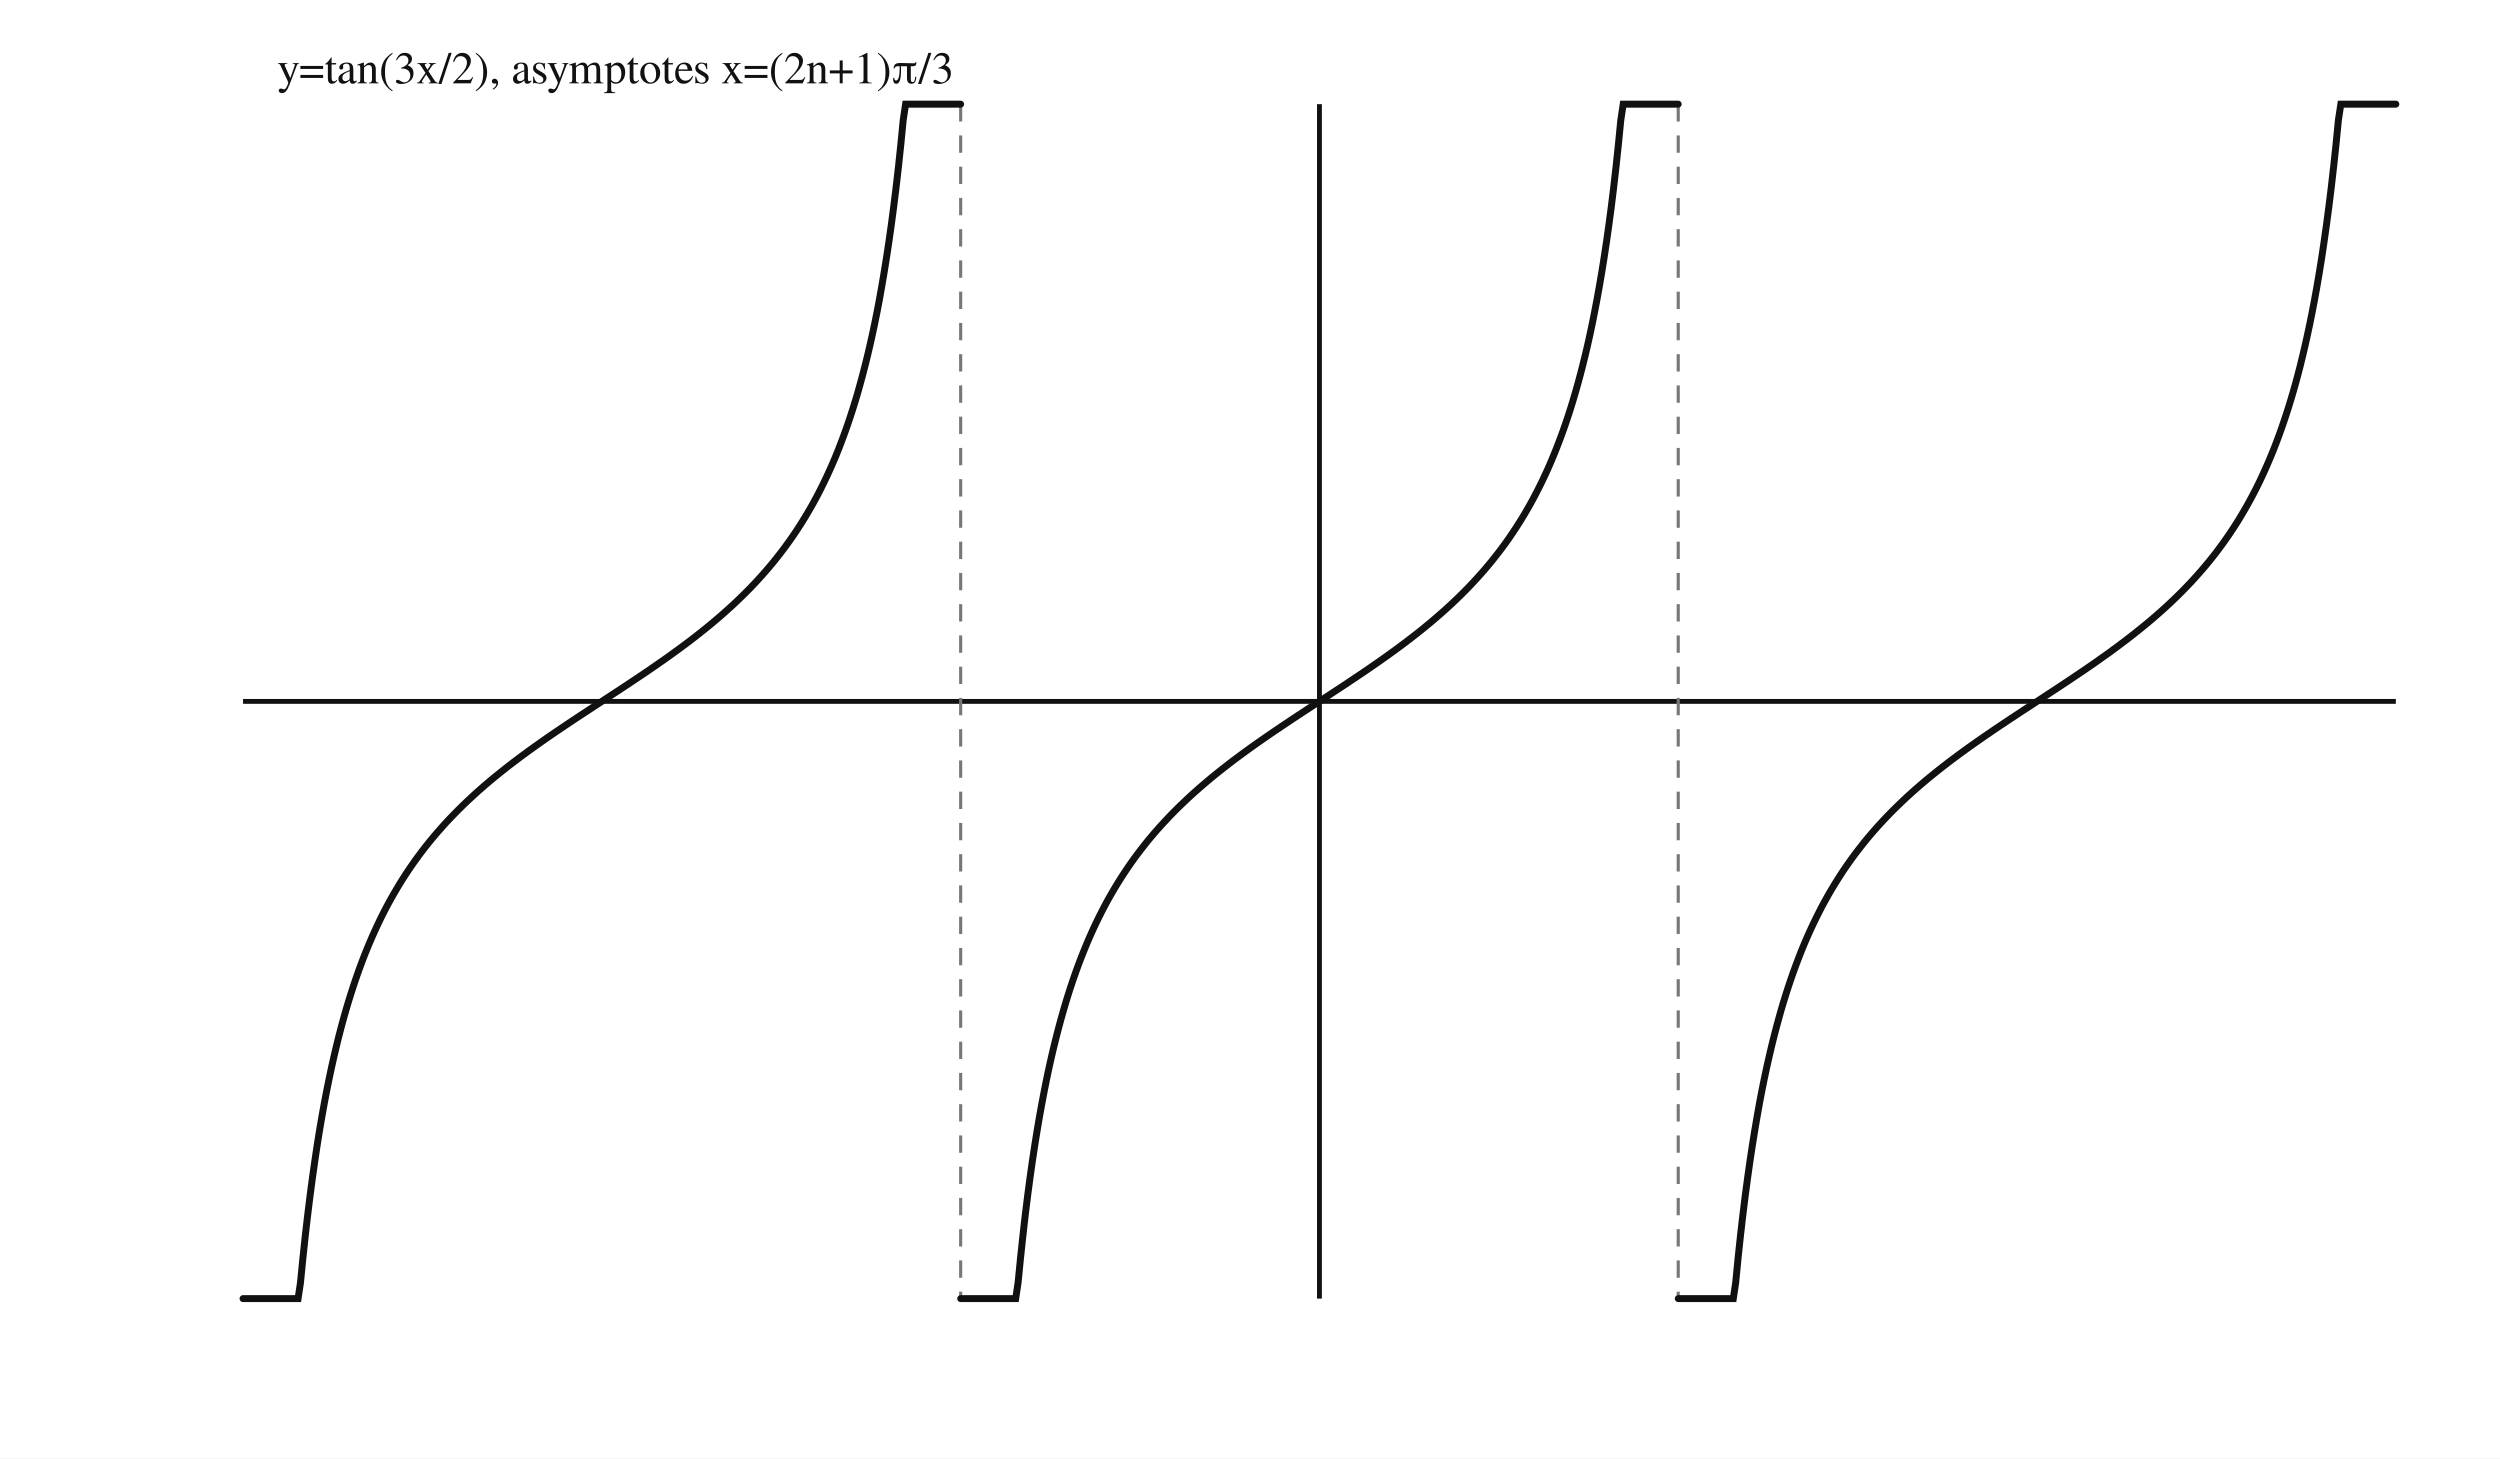
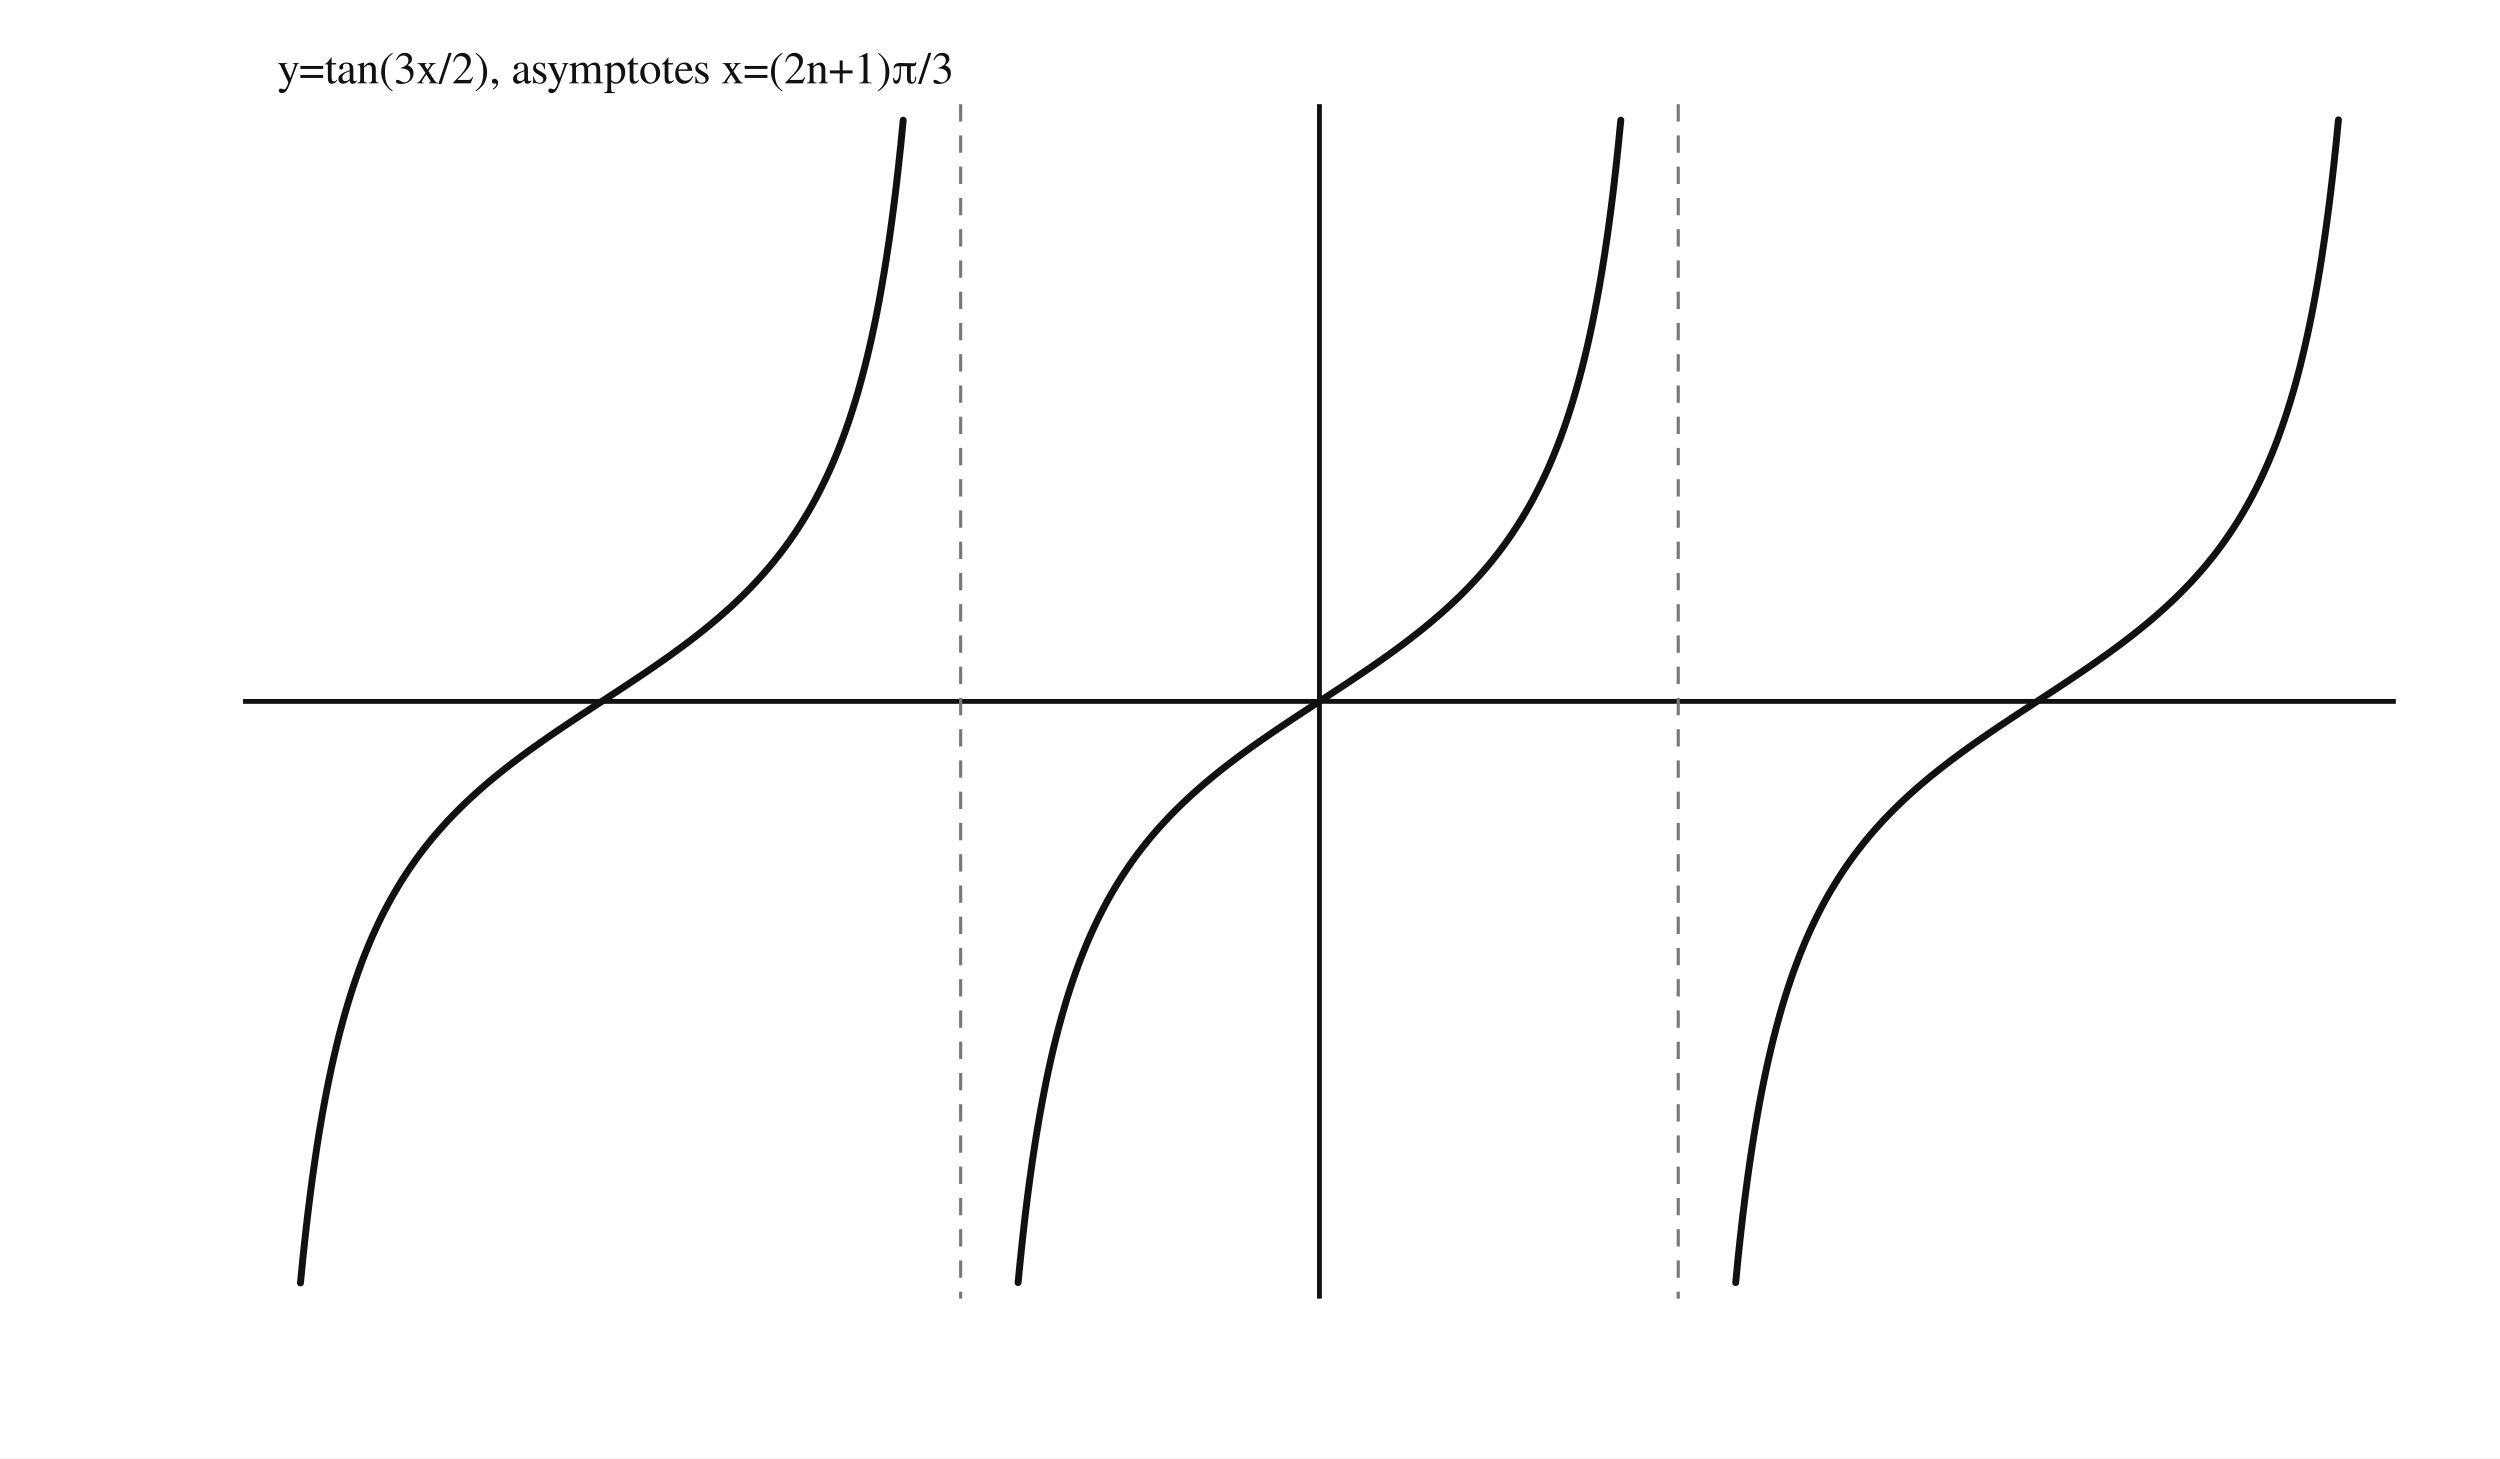
<svg xmlns="http://www.w3.org/2000/svg" viewBox="0 0 720 420" width="720" height="420" preserveAspectRatio="xMidYMid meet" data-graph-style-version="AP_GRAPH_PRINT_V1_1_DRAFT" data-graph-preset="SOLUTION_GRAPH" data-question-uid="25_제일고_1학기_기말_고2_수학I::q2" data-fact-hash="c1848fcd052b88a4b3542469d44c2d8db7968abbaad7cc9bf02fad6a7a38cd2b" data-visual-provenance="deterministic-python-fact-model-candidate">
  <style>.axis{stroke:#111;stroke-width:1.4;fill:none}.guide{stroke:#777;stroke-width:.9;stroke-dasharray:5 4;fill:none}.curve{stroke:#111;stroke-width:2;fill:none;stroke-linecap:round}.label{font:13px "STIX Two Math","Malgun Gothic",serif;fill:#111}</style>
  <rect width="100%" height="100%" fill="white" />
  <line class="axis" x1="70" y1="202.00" x2="690" y2="202.00" />
  <line class="axis" x1="380.00" y1="30" x2="380.00" y2="374" />
  <line class="guide" x1="276.67" y1="30" x2="276.67" y2="374" />
  <line class="guide" x1="483.33" y1="30" x2="483.33" y2="374" />
-   <polyline class="curve" points="70.00,374.00 70.69,374.00 71.38,374.00 72.07,374.00 72.76,374.00 73.44,374.00 74.13,374.00 74.82,374.00 75.51,374.00 76.20,374.00 76.89,374.00 77.58,374.00 78.27,374.00 78.96,374.00 79.64,374.00 80.33,374.00 81.02,374.00 81.71,374.00 82.40,374.00 83.09,374.00 83.78,374.00 84.47,374.00 85.15,374.00 85.84,374.00 86.53,369.48 87.22,362.49 87.91,356.02 88.60,350.01 89.29,344.43 89.98,339.22 90.67,334.35 91.35,329.78 92.04,325.49 92.73,321.44 93.42,317.63 94.11,314.02 94.80,310.61 95.49,307.37 96.18,304.30 96.87,301.37 97.55,298.58 98.24,295.93 98.93,293.38 99.62,290.95 100.31,288.63 101.00,286.40 101.69,284.26 102.38,282.20 103.07,280.22 103.75,278.32 104.44,276.48 105.13,274.71 105.82,273.01 106.51,271.36 107.20,269.76 107.89,268.22 108.58,266.72 109.26,265.28 109.95,263.87 110.64,262.51 111.33,261.19 112.02,259.90 112.71,258.65 113.40,257.44 114.09,256.26 114.78,255.10 115.46,253.98 116.15,252.89 116.84,251.82 117.53,250.78 118.22,249.76 118.91,248.77 119.60,247.79 120.29,246.84 120.98,245.91 121.66,245.00 122.35,244.11 123.04,243.24 123.73,242.38 124.42,241.54 125.11,240.72 125.80,239.91 126.49,239.12 127.18,238.34 127.86,237.58 128.55,236.82 129.24,236.08 129.93,235.36 130.62,234.64 131.31,233.94 132.00,233.24 132.69,232.56 133.37,231.89 134.06,231.23 134.75,230.57 135.44,229.93 136.13,229.29 136.82,228.66 137.51,228.04 138.20,227.43 138.89,226.83 139.57,226.23 140.26,225.64 140.95,225.06 141.64,224.48 142.33,223.91 143.02,223.35 143.71,222.79 144.40,222.24 145.09,221.69 145.77,221.15 146.46,220.61 147.15,220.08 147.84,219.55 148.53,219.03 149.22,218.51 149.91,217.99 150.60,217.48 151.29,216.98 151.97,216.47 152.66,215.97 153.35,215.48 154.04,214.99 154.73,214.50 155.42,214.01 156.11,213.52 156.80,213.04 157.48,212.56 158.17,212.09 158.86,211.61 159.55,211.14 160.24,210.67 160.93,210.21 161.62,209.74 162.31,209.28 163.00,208.81 163.68,208.35 164.37,207.89 165.06,207.44 165.75,206.98 166.44,206.52 167.13,206.07 167.82,205.61 168.51,205.16 169.20,204.71 169.88,204.26 170.57,203.81 171.26,203.35 171.95,202.90 172.64,202.45 173.33,202.00 174.02,201.55 174.71,201.10 175.39,200.65 176.08,200.20 176.77,199.75 177.46,199.30 178.15,198.85 178.84,198.39 179.53,197.94 180.22,197.48 180.91,197.03 181.59,196.57 182.28,196.11 182.97,195.65 183.66,195.19 184.35,194.73 185.04,194.27 185.73,193.80 186.42,193.33 187.11,192.86 187.79,192.39 188.48,191.92 189.17,191.44 189.86,190.96 190.55,190.48 191.24,190.00 191.93,189.51 192.62,189.02 193.31,188.53 193.99,188.03 194.68,187.53 195.37,187.03 196.06,186.52 196.75,186.01 197.44,185.50 198.13,184.98 198.82,184.46 199.50,183.93 200.19,183.40 200.88,182.86 201.57,182.32 202.26,181.77 202.95,181.22 203.64,180.66 204.33,180.10 205.02,179.53 205.70,178.95 206.39,178.37 207.08,177.78 207.77,177.18 208.46,176.58 209.15,175.96 209.84,175.34 210.53,174.72 211.22,174.08 211.90,173.44 212.59,172.78 213.28,172.12 213.97,171.45 214.66,170.77 215.35,170.07 216.04,169.37 216.73,168.65 217.42,167.93 218.10,167.19 218.79,166.44 219.48,165.67 220.17,164.89 220.86,164.10 221.55,163.29 222.24,162.47 222.93,161.63 223.61,160.77 224.30,159.90 224.99,159.01 225.68,158.10 226.37,157.17 227.06,156.22 227.75,155.25 228.44,154.25 229.13,153.24 229.81,152.20 230.50,151.13 231.19,150.03 231.88,148.91 232.57,147.76 233.26,146.58 233.95,145.36 234.64,144.11 235.33,142.83 236.01,141.51 236.70,140.15 237.39,138.74 238.08,137.30 238.77,135.80 239.46,134.26 240.15,132.67 240.84,131.02 241.53,129.31 242.21,127.54 242.90,125.71 243.59,123.81 244.28,121.83 244.97,119.77 245.66,117.63 246.35,115.40 247.04,113.08 247.72,110.65 248.41,108.11 249.10,105.45 249.79,102.67 250.48,99.74 251.17,96.67 251.86,93.44 252.55,90.03 253.24,86.42 253.92,82.61 254.61,78.57 255.30,74.28 255.99,69.72 256.68,64.85 257.37,59.65 258.06,54.07 258.75,48.07 259.44,41.61 260.12,34.62 260.81,30.00 261.50,30.00 262.19,30.00 262.88,30.00 263.57,30.00 264.26,30.00 264.95,30.00 265.64,30.00 266.32,30.00 267.01,30.00 267.70,30.00 268.39,30.00 269.08,30.00 269.77,30.00 270.46,30.00 271.15,30.00 271.83,30.00 272.52,30.00 273.21,30.00 273.90,30.00 274.59,30.00 275.28,30.00 275.97,30.00 276.66,30.00" />
-   <polyline class="curve" points="276.68,374.00 277.37,374.00 278.05,374.00 278.74,374.00 279.43,374.00 280.12,374.00 280.81,374.00 281.50,374.00 282.19,374.00 282.88,374.00 283.56,374.00 284.25,374.00 284.94,374.00 285.63,374.00 286.32,374.00 287.01,374.00 287.70,374.00 288.39,374.00 289.08,374.00 289.76,374.00 290.45,374.00 291.14,374.00 291.83,374.00 292.52,374.00 293.21,369.39 293.90,362.40 294.59,355.93 295.27,349.94 295.96,344.36 296.65,339.16 297.34,334.29 298.03,329.72 298.72,325.43 299.41,321.39 300.10,317.58 300.79,313.98 301.47,310.57 302.16,307.33 302.85,304.26 303.54,301.34 304.23,298.55 304.92,295.89 305.61,293.35 306.30,290.93 306.98,288.60 307.67,286.37 308.36,284.23 309.05,282.17 309.74,280.20 310.43,278.29 311.12,276.46 311.81,274.69 312.50,272.99 313.18,271.34 313.87,269.74 314.56,268.20 315.25,266.71 315.94,265.26 316.63,263.86 317.32,262.50 318.01,261.17 318.69,259.89 319.38,258.64 320.07,257.43 320.76,256.24 321.45,255.09 322.14,253.97 322.83,252.88 323.52,251.81 324.21,250.77 324.89,249.75 325.58,248.75 326.27,247.78 326.96,246.83 327.65,245.90 328.34,244.99 329.03,244.10 329.72,243.23 330.40,242.37 331.09,241.53 331.78,240.71 332.47,239.90 333.16,239.11 333.85,238.33 334.54,237.57 335.23,236.82 335.92,236.08 336.60,235.35 337.29,234.63 337.98,233.93 338.67,233.24 339.36,232.55 340.05,231.88 340.74,231.22 341.43,230.57 342.11,229.92 342.80,229.29 343.49,228.66 344.18,228.04 344.87,227.43 345.56,226.82 346.25,226.23 346.94,225.64 347.63,225.05 348.31,224.48 349.00,223.91 349.69,223.34 350.38,222.78 351.07,222.23 351.76,221.68 352.45,221.14 353.14,220.61 353.82,220.07 354.51,219.55 355.20,219.02 355.89,218.50 356.58,217.99 357.27,217.48 357.96,216.97 358.65,216.47 359.34,215.97 360.02,215.47 360.71,214.98 361.40,214.49 362.09,214.00 362.78,213.52 363.47,213.04 364.16,212.56 364.85,212.08 365.53,211.61 366.22,211.14 366.91,210.67 367.60,210.20 368.29,209.74 368.98,209.27 369.67,208.81 370.36,208.35 371.05,207.89 371.73,207.43 372.42,206.97 373.11,206.52 373.80,206.06 374.49,205.61 375.18,205.16 375.87,204.71 376.56,204.25 377.24,203.80 377.93,203.35 378.62,202.90 379.31,202.45 380.00,202.00 380.69,201.55 381.38,201.10 382.07,200.65 382.76,200.20 383.44,199.75 384.13,199.29 384.82,198.84 385.51,198.39 386.20,197.94 386.89,197.48 387.58,197.03 388.27,196.57 388.95,196.11 389.64,195.65 390.33,195.19 391.02,194.73 391.71,194.26 392.40,193.80 393.09,193.33 393.78,192.86 394.47,192.39 395.15,191.92 395.84,191.44 396.53,190.96 397.22,190.48 397.91,190.00 398.60,189.51 399.29,189.02 399.98,188.53 400.66,188.03 401.35,187.53 402.04,187.03 402.73,186.52 403.42,186.01 404.11,185.50 404.80,184.98 405.49,184.45 406.18,183.93 406.86,183.39 407.55,182.86 408.24,182.32 408.93,181.77 409.62,181.22 410.31,180.66 411.00,180.09 411.69,179.52 412.37,178.95 413.06,178.36 413.75,177.77 414.44,177.18 415.13,176.57 415.82,175.96 416.51,175.34 417.20,174.71 417.89,174.08 418.57,173.43 419.26,172.78 419.95,172.12 420.64,171.45 421.33,170.76 422.02,170.07 422.71,169.37 423.40,168.65 424.08,167.92 424.77,167.18 425.46,166.43 426.15,165.67 426.84,164.89 427.53,164.10 428.22,163.29 428.91,162.47 429.60,161.63 430.28,160.77 430.97,159.90 431.66,159.01 432.35,158.10 433.04,157.17 433.73,156.22 434.42,155.25 435.11,154.25 435.79,153.23 436.48,152.19 437.17,151.12 437.86,150.03 438.55,148.91 439.24,147.76 439.93,146.57 440.62,145.36 441.31,144.11 441.99,142.83 442.68,141.50 443.37,140.14 444.06,138.74 444.75,137.29 445.44,135.80 446.13,134.26 446.82,132.66 447.50,131.01 448.19,129.31 448.88,127.54 449.57,125.71 450.26,123.80 450.95,121.83 451.64,119.77 452.33,117.63 453.02,115.40 453.70,113.07 454.39,110.65 455.08,108.11 455.77,105.45 456.46,102.66 457.15,99.74 457.84,96.67 458.53,93.43 459.21,90.02 459.90,86.42 460.59,82.61 461.28,78.57 461.97,74.28 462.66,69.71 463.35,64.84 464.04,59.64 464.73,54.06 465.41,48.07 466.10,41.60 466.79,34.61 467.48,30.00 468.17,30.00 468.86,30.00 469.55,30.00 470.24,30.00 470.92,30.00 471.61,30.00 472.30,30.00 472.99,30.00 473.68,30.00 474.37,30.00 475.06,30.00 475.75,30.00 476.44,30.00 477.12,30.00 477.81,30.00 478.50,30.00 479.19,30.00 479.88,30.00 480.57,30.00 481.26,30.00 481.95,30.00 482.63,30.00 483.32,30.00" />
-   <polyline class="curve" points="483.34,374.00 484.03,374.00 484.72,374.00 485.41,374.00 486.10,374.00 486.79,374.00 487.48,374.00 488.17,374.00 488.85,374.00 489.54,374.00 490.23,374.00 490.92,374.00 491.61,374.00 492.30,374.00 492.99,374.00 493.68,374.00 494.36,374.00 495.05,374.00 495.74,374.00 496.43,374.00 497.12,374.00 497.81,374.00 498.50,374.00 499.19,374.00 499.88,369.38 500.56,362.39 501.25,355.93 501.94,349.93 502.63,344.35 503.32,339.15 504.01,334.28 504.70,329.72 505.39,325.43 506.08,321.39 506.76,317.58 507.45,313.97 508.14,310.56 508.83,307.33 509.52,304.26 510.21,301.33 510.90,298.55 511.59,295.89 512.28,293.35 512.96,290.92 513.65,288.60 514.34,286.37 515.03,284.23 515.72,282.17 516.41,280.19 517.10,278.29 517.79,276.46 518.47,274.69 519.16,272.98 519.85,271.33 520.54,269.74 521.23,268.20 521.92,266.70 522.61,265.26 523.30,263.85 523.99,262.49 524.67,261.17 525.36,259.89 526.05,258.64 526.74,257.42 527.43,256.24 528.12,255.09 528.81,253.97 529.50,252.87 530.19,251.80 530.87,250.76 531.56,249.75 532.25,248.75 532.94,247.78 533.63,246.83 534.32,245.90 535.01,244.99 535.70,244.10 536.39,243.23 537.07,242.37 537.76,241.53 538.45,240.71 539.14,239.90 539.83,239.11 540.52,238.33 541.21,237.56 541.90,236.81 542.58,236.07 543.27,235.35 543.96,234.63 544.65,233.93 545.34,233.23 546.03,232.55 546.72,231.88 547.41,231.22 548.10,230.56 548.78,229.92 549.47,229.28 550.16,228.66 550.85,228.04 551.54,227.42 552.23,226.82 552.92,226.22 553.61,225.63 554.30,225.05 554.98,224.47 555.67,223.90 556.36,223.34 557.05,222.78 557.74,222.23 558.43,221.68 559.12,221.14 559.81,220.60 560.50,220.07 561.18,219.54 561.87,219.02 562.56,218.50 563.25,217.99 563.94,217.48 564.63,216.97 565.32,216.47 566.01,215.97 566.69,215.47 567.38,214.98 568.07,214.49 568.76,214.00 569.45,213.52 570.14,213.04 570.83,212.56 571.52,212.08 572.21,211.61 572.89,211.14 573.58,210.67 574.27,210.20 574.96,209.73 575.65,209.27 576.34,208.81 577.03,208.35 577.72,207.89 578.41,207.43 579.09,206.97 579.78,206.52 580.47,206.06 581.16,205.61 581.85,205.15 582.54,204.70 583.23,204.25 583.92,203.80 584.61,203.35 585.29,202.90 585.98,202.45 586.67,202.00 587.36,201.55 588.05,201.10 588.74,200.65 589.43,200.19 590.12,199.74 590.80,199.29 591.49,198.84 592.18,198.39 592.87,197.93 593.56,197.48 594.25,197.02 594.94,196.56 595.63,196.11 596.32,195.65 597.00,195.19 597.69,194.72 598.38,194.26 599.07,193.79 599.76,193.33 600.45,192.86 601.14,192.39 601.83,191.91 602.52,191.44 603.20,190.96 603.89,190.48 604.58,189.99 605.27,189.50 605.96,189.01 606.65,188.52 607.34,188.03 608.03,187.53 608.71,187.02 609.40,186.52 610.09,186.01 610.78,185.49 611.47,184.97 612.16,184.45 612.85,183.92 613.54,183.39 614.23,182.85 614.91,182.31 615.60,181.76 616.29,181.21 616.98,180.65 617.67,180.09 618.36,179.52 619.05,178.94 619.74,178.36 620.43,177.77 621.11,177.17 621.80,176.57 622.49,175.96 623.18,175.34 623.87,174.71 624.56,174.07 625.25,173.43 625.94,172.77 626.63,172.11 627.31,171.44 628.00,170.76 628.69,170.06 629.38,169.36 630.07,168.64 630.76,167.92 631.45,167.18 632.14,166.42 632.82,165.66 633.51,164.88 634.20,164.09 634.89,163.28 635.58,162.46 636.27,161.62 636.96,160.76 637.65,159.89 638.34,159.00 639.02,158.09 639.71,157.16 640.40,156.21 641.09,155.23 641.78,154.24 642.47,153.22 643.16,152.18 643.85,151.11 644.54,150.02 645.22,148.90 645.91,147.74 646.60,146.56 647.29,145.35 647.98,144.10 648.67,142.81 649.36,141.49 650.05,140.13 650.74,138.72 651.42,137.28 652.11,135.78 652.80,134.24 653.49,132.64 654.18,130.99 654.87,129.29 655.56,127.52 656.25,125.68 656.93,123.78 657.62,121.80 658.31,119.74 659.00,117.60 659.69,115.37 660.38,113.05 661.07,110.62 661.76,108.07 662.45,105.42 663.13,102.63 663.82,99.70 664.51,96.63 665.20,93.39 665.89,89.98 666.58,86.37 667.27,82.56 667.96,78.51 668.65,74.22 669.33,69.65 670.02,64.78 670.71,59.57 671.40,53.99 672.09,47.98 672.78,41.51 673.47,34.52 674.16,30.00 674.85,30.00 675.53,30.00 676.22,30.00 676.91,30.00 677.60,30.00 678.29,30.00 678.98,30.00 679.67,30.00 680.36,30.00 681.04,30.00 681.73,30.00 682.42,30.00 683.11,30.00 683.80,30.00 684.49,30.00 685.18,30.00 685.87,30.00 686.56,30.00 687.24,30.00 687.93,30.00 688.62,30.00 689.31,30.00 690.00,30.00" />
+   <polyline class="curve" points="86.53,369.48 87.22,362.49 87.91,356.02 88.60,350.01 89.29,344.43 89.98,339.22 90.67,334.35 91.35,329.78 92.04,325.49 92.73,321.44 93.42,317.63 94.11,314.02 94.80,310.61 95.49,307.37 96.18,304.30 96.87,301.37 97.55,298.58 98.24,295.93 98.93,293.38 99.62,290.95 100.31,288.63 101.00,286.40 101.69,284.26 102.38,282.20 103.07,280.22 103.75,278.32 104.44,276.48 105.13,274.71 105.82,273.01 106.51,271.36 107.20,269.76 107.89,268.22 108.58,266.72 109.26,265.28 109.95,263.87 110.64,262.51 111.33,261.19 112.02,259.90 112.71,258.65 113.40,257.44 114.09,256.26 114.78,255.10 115.46,253.98 116.15,252.89 116.84,251.82 117.53,250.78 118.22,249.76 118.91,248.77 119.60,247.79 120.29,246.84 120.98,245.91 121.66,245.00 122.35,244.11 123.04,243.24 123.73,242.38 124.42,241.54 125.11,240.72 125.80,239.91 126.49,239.12 127.18,238.34 127.86,237.58 128.55,236.82 129.24,236.08 129.93,235.36 130.62,234.64 131.31,233.94 132.00,233.24 132.69,232.56 133.37,231.89 134.06,231.23 134.75,230.57 135.44,229.93 136.13,229.29 136.82,228.66 137.51,228.04 138.20,227.43 138.89,226.83 139.57,226.23 140.26,225.64 140.95,225.06 141.64,224.48 142.33,223.91 143.02,223.35 143.71,222.79 144.40,222.24 145.09,221.69 145.77,221.15 146.46,220.61 147.15,220.08 147.84,219.55 148.53,219.03 149.22,218.51 149.91,217.99 150.60,217.48 151.29,216.98 151.97,216.47 152.66,215.97 153.35,215.48 154.04,214.99 154.73,214.50 155.42,214.01 156.11,213.52 156.80,213.04 157.48,212.56 158.17,212.09 158.86,211.61 159.55,211.14 160.24,210.67 160.93,210.21 161.62,209.74 162.31,209.28 163.00,208.81 163.68,208.35 164.37,207.89 165.06,207.44 165.75,206.98 166.44,206.52 167.13,206.07 167.82,205.61 168.51,205.16 169.20,204.71 169.88,204.26 170.57,203.81 171.26,203.35 171.95,202.90 172.64,202.45 173.33,202.00 174.02,201.55 174.71,201.10 175.39,200.65 176.08,200.20 176.77,199.75 177.46,199.30 178.15,198.85 178.84,198.39 179.53,197.94 180.22,197.48 180.91,197.03 181.59,196.57 182.28,196.11 182.97,195.65 183.66,195.19 184.35,194.73 185.04,194.27 185.73,193.80 186.42,193.33 187.11,192.86 187.79,192.39 188.48,191.92 189.17,191.44 189.86,190.96 190.55,190.48 191.24,190.00 191.93,189.51 192.62,189.02 193.31,188.53 193.99,188.03 194.68,187.53 195.37,187.03 196.06,186.52 196.75,186.01 197.44,185.50 198.13,184.98 198.82,184.46 199.50,183.93 200.19,183.40 200.88,182.86 201.57,182.32 202.26,181.77 202.95,181.22 203.64,180.66 204.33,180.10 205.02,179.53 205.70,178.95 206.39,178.37 207.08,177.78 207.77,177.18 208.46,176.58 209.15,175.96 209.84,175.34 210.53,174.72 211.22,174.08 211.90,173.44 212.59,172.78 213.28,172.12 213.97,171.45 214.66,170.77 215.35,170.07 216.04,169.37 216.73,168.65 217.42,167.93 218.10,167.19 218.79,166.44 219.48,165.67 220.17,164.89 220.86,164.10 221.55,163.29 222.24,162.47 222.93,161.63 223.61,160.77 224.30,159.90 224.99,159.01 225.68,158.10 226.37,157.17 227.06,156.22 227.75,155.25 228.44,154.25 229.13,153.24 229.81,152.20 230.50,151.13 231.19,150.03 231.88,148.91 232.57,147.76 233.26,146.58 233.95,145.36 234.64,144.11 235.33,142.83 236.01,141.51 236.70,140.15 237.39,138.74 238.08,137.30 238.77,135.80 239.46,134.26 240.15,132.67 240.84,131.02 241.53,129.31 242.21,127.54 242.90,125.71 243.59,123.81 244.28,121.83 244.97,119.77 245.66,117.63 246.35,115.40 247.04,113.08 247.72,110.65 248.41,108.11 249.10,105.45 249.79,102.67 250.48,99.74 251.17,96.67 251.86,93.44 252.55,90.03 253.24,86.42 253.92,82.61 254.61,78.57 255.30,74.28 255.99,69.72 256.68,64.85 257.37,59.65 258.06,54.07 258.75,48.07 259.44,41.61 260.12,34.62" />
+   <polyline class="curve" points="293.21,369.39 293.90,362.40 294.59,355.93 295.27,349.94 295.96,344.36 296.65,339.16 297.34,334.29 298.03,329.72 298.72,325.43 299.41,321.39 300.10,317.58 300.79,313.98 301.47,310.57 302.16,307.33 302.85,304.26 303.54,301.34 304.23,298.55 304.92,295.89 305.61,293.35 306.30,290.93 306.98,288.60 307.67,286.37 308.36,284.23 309.05,282.17 309.74,280.20 310.43,278.29 311.12,276.46 311.81,274.69 312.50,272.99 313.18,271.34 313.87,269.74 314.56,268.20 315.25,266.71 315.94,265.26 316.63,263.86 317.32,262.50 318.01,261.17 318.69,259.89 319.38,258.64 320.07,257.43 320.76,256.24 321.45,255.09 322.14,253.97 322.83,252.88 323.52,251.81 324.21,250.77 324.89,249.75 325.58,248.75 326.27,247.78 326.96,246.83 327.65,245.90 328.34,244.99 329.03,244.10 329.72,243.23 330.40,242.37 331.09,241.53 331.78,240.71 332.47,239.90 333.16,239.11 333.85,238.33 334.54,237.57 335.23,236.82 335.92,236.08 336.60,235.35 337.29,234.63 337.98,233.93 338.67,233.24 339.36,232.55 340.05,231.88 340.74,231.22 341.43,230.57 342.11,229.92 342.80,229.29 343.49,228.66 344.18,228.04 344.87,227.43 345.56,226.82 346.25,226.23 346.94,225.64 347.63,225.05 348.31,224.48 349.00,223.91 349.69,223.34 350.38,222.78 351.07,222.23 351.76,221.68 352.45,221.14 353.14,220.61 353.82,220.07 354.51,219.55 355.20,219.02 355.89,218.50 356.58,217.99 357.27,217.48 357.96,216.97 358.65,216.47 359.34,215.97 360.02,215.47 360.71,214.98 361.40,214.49 362.09,214.00 362.78,213.52 363.47,213.04 364.16,212.56 364.85,212.08 365.53,211.61 366.22,211.14 366.91,210.67 367.60,210.20 368.29,209.74 368.98,209.27 369.67,208.81 370.36,208.35 371.05,207.89 371.73,207.43 372.42,206.97 373.11,206.52 373.80,206.06 374.49,205.61 375.18,205.16 375.87,204.71 376.56,204.25 377.24,203.80 377.93,203.35 378.62,202.90 379.31,202.45 380.00,202.00 380.69,201.55 381.38,201.10 382.07,200.65 382.76,200.20 383.44,199.75 384.13,199.29 384.82,198.84 385.51,198.39 386.20,197.94 386.89,197.48 387.58,197.03 388.27,196.57 388.95,196.11 389.64,195.65 390.33,195.19 391.02,194.73 391.71,194.26 392.40,193.80 393.09,193.33 393.78,192.86 394.47,192.39 395.15,191.92 395.84,191.44 396.53,190.96 397.22,190.48 397.91,190.00 398.60,189.51 399.29,189.02 399.98,188.53 400.66,188.03 401.35,187.53 402.04,187.03 402.73,186.52 403.42,186.01 404.11,185.50 404.80,184.98 405.49,184.45 406.18,183.93 406.86,183.39 407.55,182.86 408.24,182.32 408.93,181.77 409.62,181.22 410.31,180.66 411.00,180.09 411.69,179.52 412.37,178.95 413.06,178.36 413.75,177.77 414.44,177.18 415.13,176.57 415.82,175.96 416.51,175.34 417.20,174.71 417.89,174.08 418.57,173.43 419.26,172.78 419.95,172.12 420.64,171.45 421.33,170.76 422.02,170.07 422.71,169.37 423.40,168.65 424.08,167.92 424.77,167.18 425.46,166.43 426.15,165.67 426.84,164.89 427.53,164.10 428.22,163.29 428.91,162.47 429.60,161.63 430.28,160.77 430.97,159.90 431.66,159.01 432.35,158.10 433.04,157.17 433.73,156.22 434.42,155.25 435.11,154.25 435.79,153.23 436.48,152.19 437.17,151.12 437.86,150.03 438.55,148.91 439.24,147.76 439.93,146.57 440.62,145.36 441.31,144.11 441.99,142.83 442.68,141.50 443.37,140.14 444.06,138.74 444.75,137.29 445.44,135.80 446.13,134.26 446.82,132.66 447.50,131.01 448.19,129.31 448.88,127.54 449.57,125.71 450.26,123.80 450.95,121.83 451.64,119.77 452.33,117.63 453.02,115.40 453.70,113.07 454.39,110.65 455.08,108.11 455.77,105.45 456.46,102.66 457.15,99.74 457.84,96.67 458.53,93.43 459.21,90.02 459.90,86.42 460.59,82.61 461.28,78.57 461.97,74.28 462.66,69.71 463.35,64.84 464.04,59.64 464.73,54.06 465.41,48.07 466.10,41.60 466.79,34.61" />
+   <polyline class="curve" points="499.88,369.38 500.56,362.39 501.25,355.93 501.94,349.93 502.63,344.35 503.32,339.15 504.01,334.28 504.70,329.72 505.39,325.43 506.08,321.39 506.76,317.58 507.45,313.97 508.14,310.56 508.83,307.33 509.52,304.26 510.21,301.33 510.90,298.55 511.59,295.89 512.28,293.35 512.96,290.92 513.65,288.60 514.34,286.37 515.03,284.23 515.72,282.17 516.41,280.19 517.10,278.29 517.79,276.46 518.47,274.69 519.16,272.98 519.85,271.33 520.54,269.74 521.23,268.20 521.92,266.70 522.61,265.26 523.30,263.85 523.99,262.49 524.67,261.17 525.36,259.89 526.05,258.64 526.74,257.42 527.43,256.24 528.12,255.09 528.81,253.97 529.50,252.87 530.19,251.80 530.87,250.76 531.56,249.75 532.25,248.75 532.94,247.78 533.63,246.83 534.32,245.90 535.01,244.99 535.70,244.10 536.39,243.23 537.07,242.37 537.76,241.53 538.45,240.71 539.14,239.90 539.83,239.11 540.52,238.33 541.21,237.56 541.90,236.81 542.58,236.07 543.27,235.35 543.96,234.63 544.65,233.93 545.34,233.23 546.03,232.55 546.72,231.88 547.41,231.22 548.10,230.56 548.78,229.92 549.47,229.28 550.16,228.66 550.85,228.04 551.54,227.42 552.23,226.82 552.92,226.22 553.61,225.63 554.30,225.05 554.98,224.47 555.67,223.90 556.36,223.34 557.05,222.78 557.74,222.23 558.43,221.68 559.12,221.14 559.81,220.60 560.50,220.07 561.18,219.54 561.87,219.02 562.56,218.50 563.25,217.99 563.94,217.48 564.63,216.97 565.32,216.47 566.01,215.97 566.69,215.47 567.38,214.98 568.07,214.49 568.76,214.00 569.45,213.52 570.14,213.04 570.83,212.56 571.52,212.08 572.21,211.61 572.89,211.14 573.58,210.67 574.27,210.20 574.96,209.73 575.65,209.27 576.34,208.81 577.03,208.35 577.72,207.89 578.41,207.43 579.09,206.97 579.78,206.52 580.47,206.06 581.16,205.61 581.85,205.15 582.54,204.70 583.23,204.25 583.92,203.80 584.61,203.35 585.29,202.90 585.98,202.45 586.67,202.00 587.36,201.55 588.05,201.10 588.74,200.65 589.43,200.19 590.12,199.74 590.80,199.29 591.49,198.84 592.18,198.39 592.87,197.93 593.56,197.48 594.25,197.02 594.94,196.56 595.63,196.11 596.32,195.65 597.00,195.19 597.69,194.72 598.38,194.26 599.07,193.79 599.76,193.33 600.45,192.86 601.14,192.39 601.83,191.91 602.52,191.44 603.20,190.96 603.89,190.48 604.58,189.99 605.27,189.50 605.96,189.01 606.65,188.52 607.34,188.03 608.03,187.53 608.71,187.02 609.40,186.52 610.09,186.01 610.78,185.49 611.47,184.97 612.16,184.45 612.85,183.92 613.54,183.39 614.23,182.85 614.91,182.31 615.60,181.76 616.29,181.21 616.98,180.65 617.67,180.09 618.36,179.52 619.05,178.94 619.74,178.36 620.43,177.77 621.11,177.17 621.80,176.57 622.49,175.96 623.18,175.34 623.87,174.71 624.56,174.07 625.25,173.43 625.94,172.77 626.63,172.11 627.31,171.44 628.00,170.76 628.69,170.06 629.38,169.36 630.07,168.64 630.76,167.92 631.45,167.18 632.14,166.42 632.82,165.66 633.51,164.88 634.20,164.09 634.89,163.28 635.58,162.46 636.27,161.62 636.96,160.76 637.65,159.89 638.34,159.00 639.02,158.09 639.71,157.16 640.40,156.21 641.09,155.23 641.78,154.24 642.47,153.22 643.16,152.18 643.85,151.11 644.54,150.02 645.22,148.90 645.91,147.74 646.60,146.56 647.29,145.35 647.98,144.10 648.67,142.81 649.36,141.49 650.05,140.13 650.74,138.72 651.42,137.28 652.11,135.78 652.80,134.24 653.49,132.64 654.18,130.99 654.87,129.29 655.56,127.52 656.25,125.68 656.93,123.78 657.62,121.80 658.31,119.74 659.00,117.60 659.69,115.37 660.38,113.05 661.07,110.62 661.76,108.07 662.45,105.42 663.13,102.63 663.82,99.70 664.51,96.63 665.20,93.39 665.89,89.98 666.58,86.37 667.27,82.56 667.96,78.51 668.65,74.22 669.33,69.65 670.02,64.78 670.71,59.57 671.40,53.99 672.09,47.98 672.78,41.51 673.47,34.52" />
  <text class="label" x="80" y="24">y=tan(3x/2), asymptotes x=(2n+1)π/3</text>
</svg>
